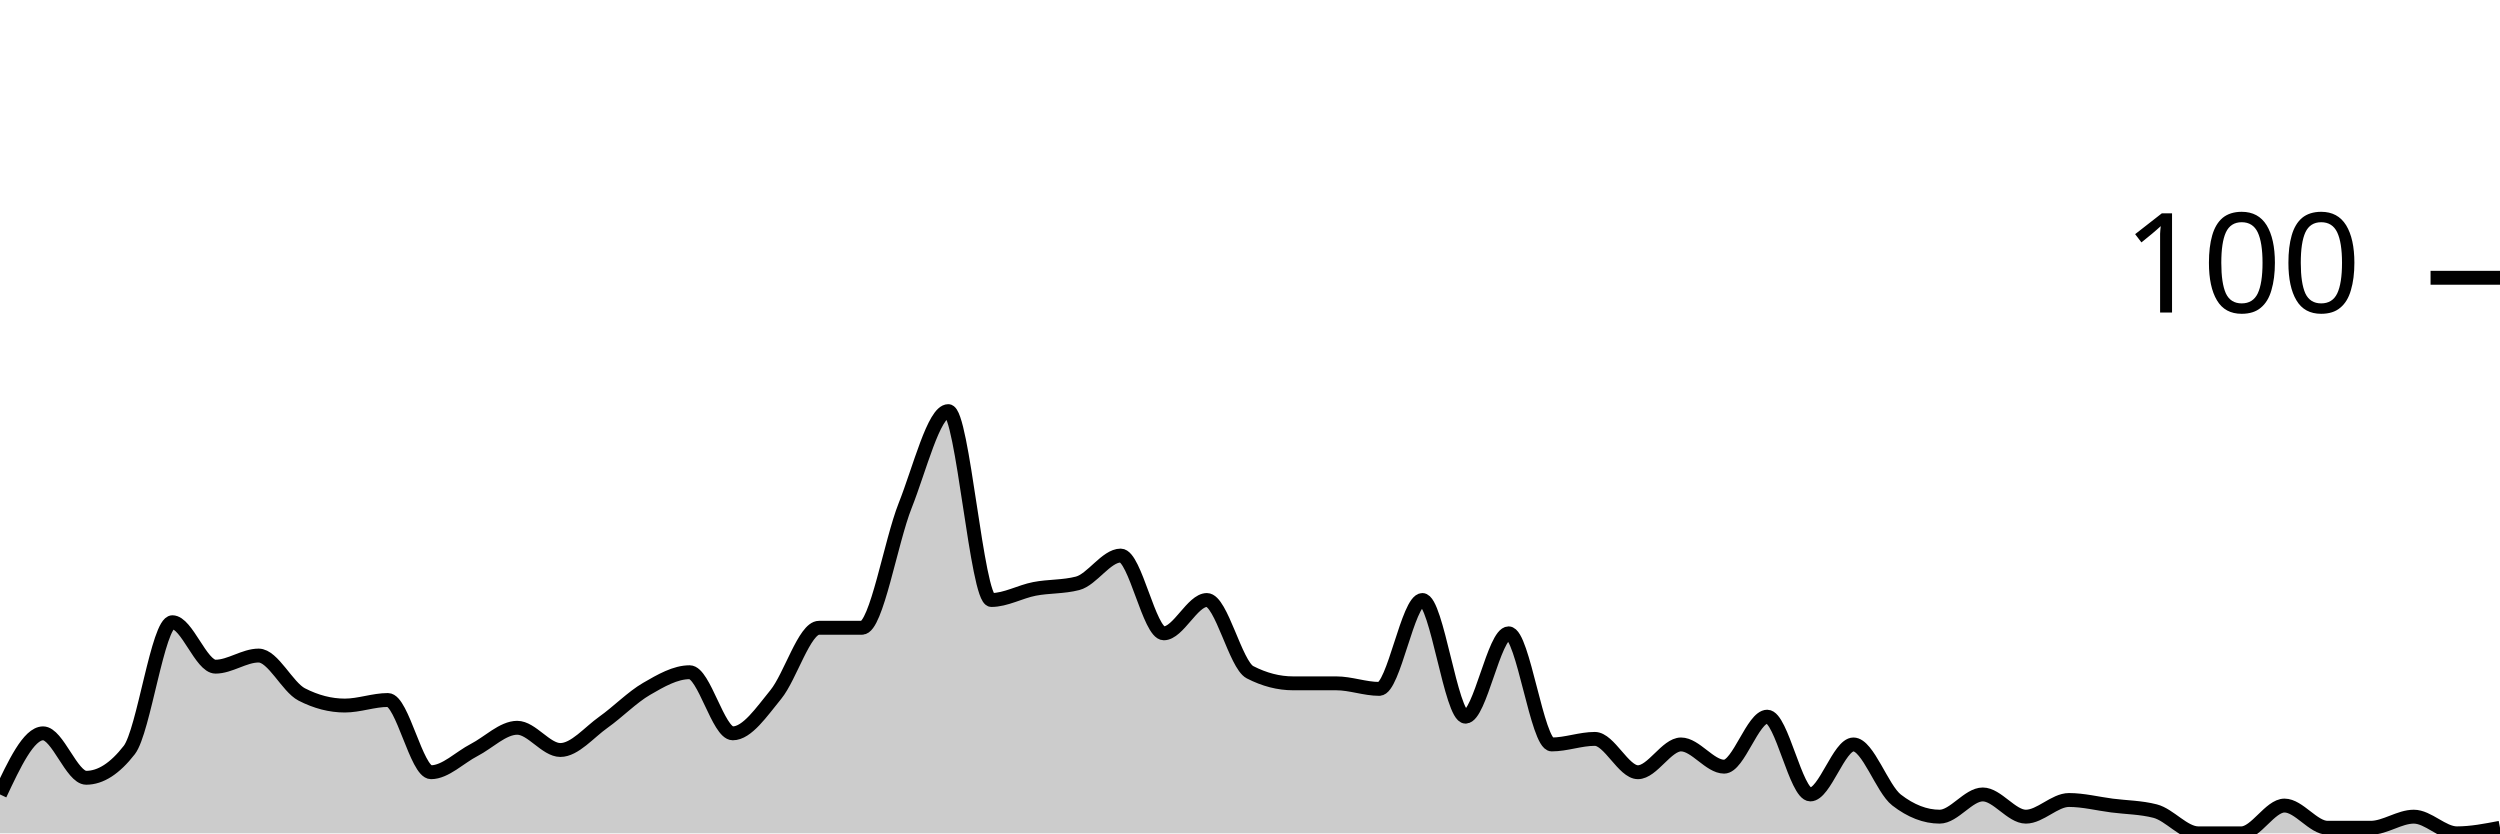
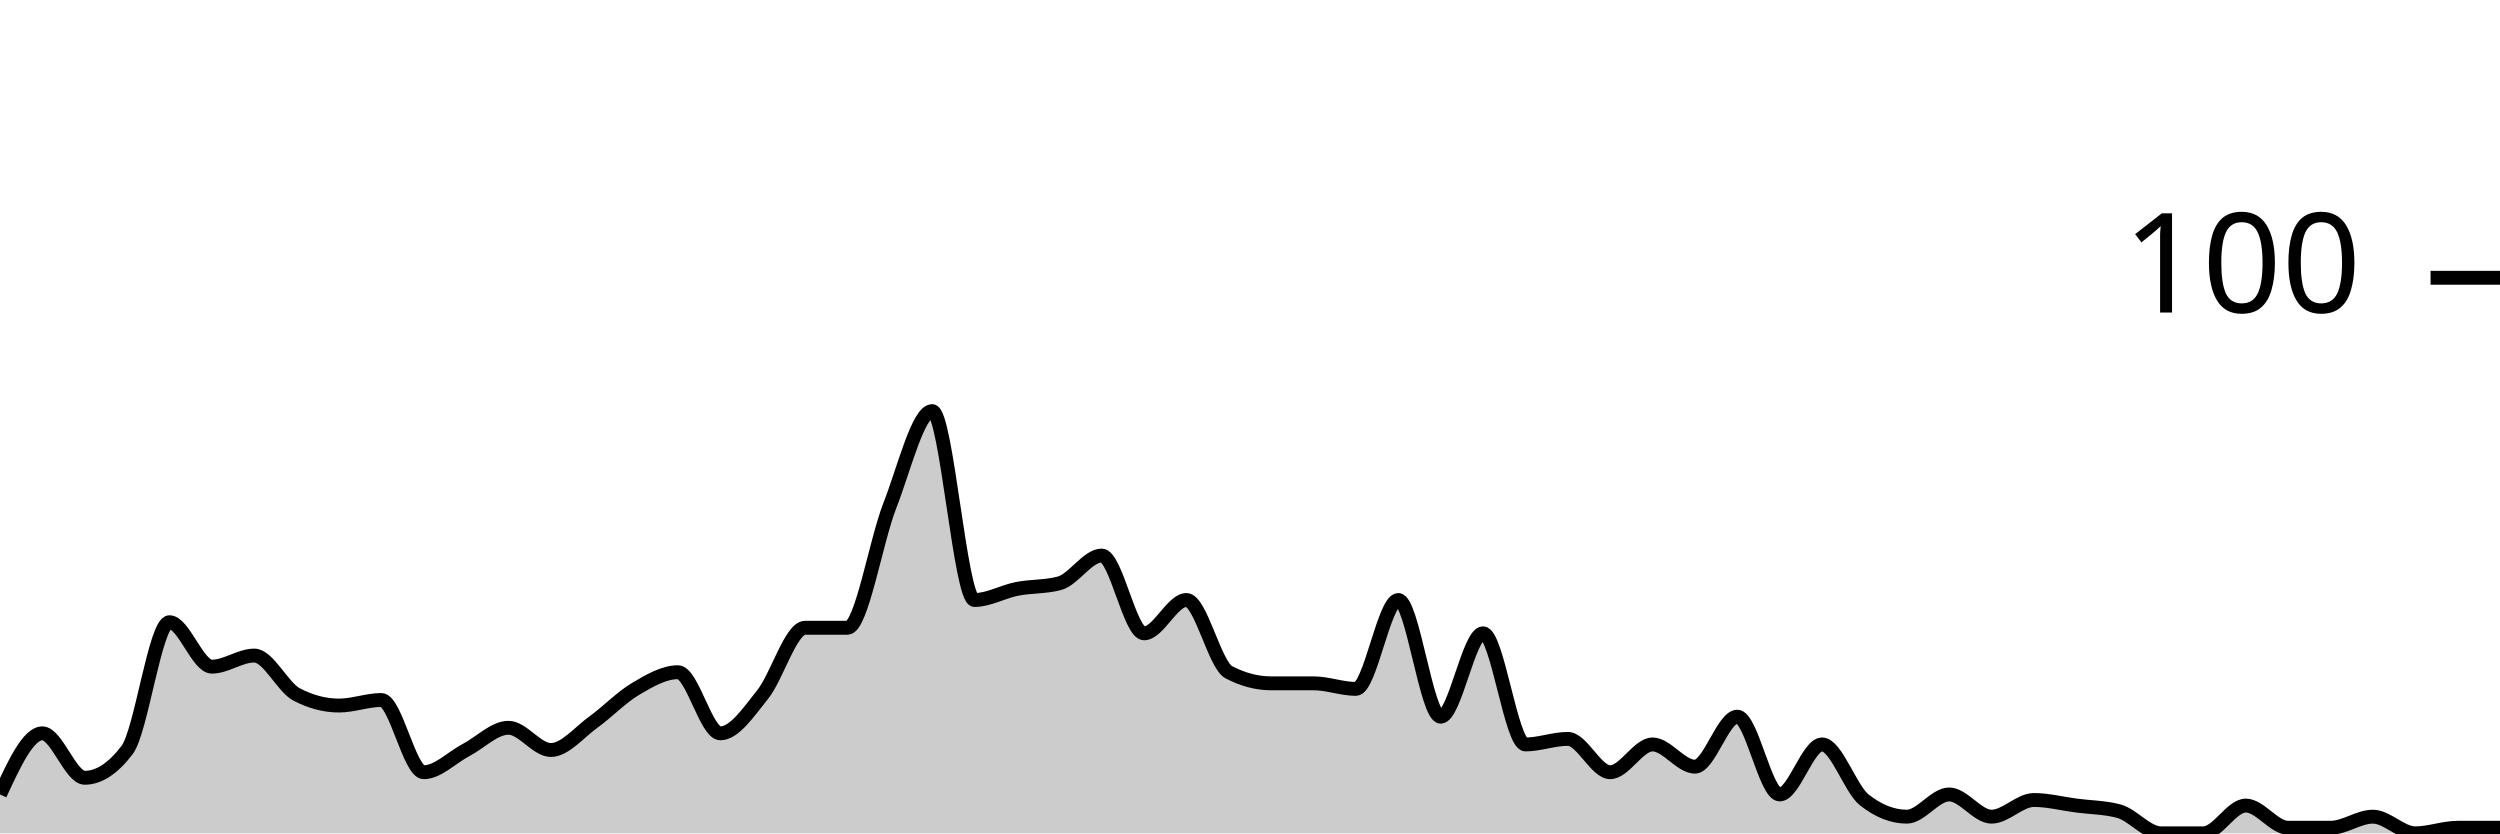
<svg xmlns="http://www.w3.org/2000/svg" viewBox="0 0 180 60">
  <g transform="translate(0,20)">
-     <path class="area" fill="rgba(0, 0, 0, 0.2)" d="M0,37.2C1.034,35,2.069,32.8,3.103,32.8C4.138,32.8,5.172,36,6.207,36C7.241,36,8.276,35.333,9.31,34C10.345,32.667,11.379,24.8,12.414,24.8C13.448,24.8,14.483,28,15.517,28C16.552,28,17.586,27.2,18.621,27.2C19.655,27.2,20.69,29.467,21.724,30C22.759,30.533,23.793,30.8,24.828,30.8C25.862,30.8,26.897,30.4,27.931,30.4C28.966,30.4,30,35.6,31.034,35.6C32.069,35.6,33.103,34.533,34.138,34C35.172,33.467,36.207,32.4,37.241,32.4C38.276,32.4,39.31,34,40.345,34C41.379,34,42.414,32.733,43.448,32C44.483,31.267,45.517,30.2,46.552,29.6C47.586,29,48.621,28.4,49.655,28.4C50.69,28.4,51.724,32.8,52.759,32.8C53.793,32.8,54.828,31.267,55.862,30C56.897,28.733,57.931,25.2,58.966,25.2C60,25.2,61.034,25.2,62.069,25.2C63.103,25.2,64.138,19,65.172,16.4C66.207,13.8,67.241,9.6,68.276,9.6C69.31,9.6,70.345,23.2,71.379,23.2C72.414,23.2,73.448,22.6,74.483,22.4C75.517,22.2,76.552,22.267,77.586,22C78.621,21.733,79.655,20,80.69,20C81.724,20,82.759,25.6,83.793,25.6C84.828,25.6,85.862,23.2,86.897,23.2C87.931,23.2,88.966,27.867,90,28.4C91.034,28.933,92.069,29.2,93.103,29.2C94.138,29.2,95.172,29.2,96.207,29.2C97.241,29.2,98.276,29.6,99.31,29.6C100.345,29.6,101.379,23.2,102.414,23.2C103.448,23.2,104.483,31.6,105.517,31.6C106.552,31.6,107.586,25.6,108.621,25.6C109.655,25.6,110.69,33.6,111.724,33.6C112.759,33.6,113.793,33.2,114.828,33.2C115.862,33.2,116.897,35.6,117.931,35.6C118.966,35.6,120,33.6,121.034,33.6C122.069,33.6,123.103,35.2,124.138,35.2C125.172,35.2,126.207,31.6,127.241,31.6C128.276,31.6,129.31,37.2,130.345,37.2C131.379,37.2,132.414,33.6,133.448,33.6C134.483,33.6,135.517,36.8,136.552,37.6C137.586,38.4,138.621,38.8,139.655,38.8C140.69,38.8,141.724,37.2,142.759,37.2C143.793,37.2,144.828,38.8,145.862,38.8C146.897,38.8,147.931,37.6,148.966,37.6C150,37.6,151.034,37.867,152.069,38C153.103,38.133,154.138,38.133,155.172,38.4C156.207,38.667,157.241,40,158.276,40C159.31,40,160.345,40,161.379,40C162.414,40,163.448,38,164.483,38C165.517,38,166.552,39.6,167.586,39.6C168.621,39.6,169.655,39.6,170.69,39.6C171.724,39.6,172.759,38.8,173.793,38.8C174.828,38.8,175.862,40,176.897,40C177.931,40,178.966,39.8,180,39.6L180,40C178.966,40,177.931,40,176.897,40C175.862,40,174.828,40,173.793,40C172.759,40,171.724,40,170.69,40C169.655,40,168.621,40,167.586,40C166.552,40,165.517,40,164.483,40C163.448,40,162.414,40,161.379,40C160.345,40,159.31,40,158.276,40C157.241,40,156.207,40,155.172,40C154.138,40,153.103,40,152.069,40C151.034,40,150,40,148.966,40C147.931,40,146.897,40,145.862,40C144.828,40,143.793,40,142.759,40C141.724,40,140.69,40,139.655,40C138.621,40,137.586,40,136.552,40C135.517,40,134.483,40,133.448,40C132.414,40,131.379,40,130.345,40C129.31,40,128.276,40,127.241,40C126.207,40,125.172,40,124.138,40C123.103,40,122.069,40,121.034,40C120,40,118.966,40,117.931,40C116.897,40,115.862,40,114.828,40C113.793,40,112.759,40,111.724,40C110.69,40,109.655,40,108.621,40C107.586,40,106.552,40,105.517,40C104.483,40,103.448,40,102.414,40C101.379,40,100.345,40,99.31,40C98.276,40,97.241,40,96.207,40C95.172,40,94.138,40,93.103,40C92.069,40,91.034,40,90,40C88.966,40,87.931,40,86.897,40C85.862,40,84.828,40,83.793,40C82.759,40,81.724,40,80.69,40C79.655,40,78.621,40,77.586,40C76.552,40,75.517,40,74.483,40C73.448,40,72.414,40,71.379,40C70.345,40,69.31,40,68.276,40C67.241,40,66.207,40,65.172,40C64.138,40,63.103,40,62.069,40C61.034,40,60,40,58.966,40C57.931,40,56.897,40,55.862,40C54.828,40,53.793,40,52.759,40C51.724,40,50.69,40,49.655,40C48.621,40,47.586,40,46.552,40C45.517,40,44.483,40,43.448,40C42.414,40,41.379,40,40.345,40C39.31,40,38.276,40,37.241,40C36.207,40,35.172,40,34.138,40C33.103,40,32.069,40,31.034,40C30,40,28.966,40,27.931,40C26.897,40,25.862,40,24.828,40C23.793,40,22.759,40,21.724,40C20.69,40,19.655,40,18.621,40C17.586,40,16.552,40,15.517,40C14.483,40,13.448,40,12.414,40C11.379,40,10.345,40,9.31,40C8.276,40,7.241,40,6.207,40C5.172,40,4.138,40,3.103,40C2.069,40,1.034,40,0,40Z" />
-     <path class="line" stroke="black" fill="none" d="M0,37.2C1.034,35,2.069,32.8,3.103,32.8C4.138,32.8,5.172,36,6.207,36C7.241,36,8.276,35.333,9.31,34C10.345,32.667,11.379,24.8,12.414,24.8C13.448,24.8,14.483,28,15.517,28C16.552,28,17.586,27.2,18.621,27.2C19.655,27.2,20.69,29.467,21.724,30C22.759,30.533,23.793,30.8,24.828,30.8C25.862,30.8,26.897,30.4,27.931,30.4C28.966,30.4,30,35.6,31.034,35.6C32.069,35.6,33.103,34.533,34.138,34C35.172,33.467,36.207,32.4,37.241,32.4C38.276,32.4,39.31,34,40.345,34C41.379,34,42.414,32.733,43.448,32C44.483,31.267,45.517,30.2,46.552,29.6C47.586,29,48.621,28.4,49.655,28.4C50.69,28.4,51.724,32.8,52.759,32.8C53.793,32.8,54.828,31.267,55.862,30C56.897,28.733,57.931,25.2,58.966,25.2C60,25.2,61.034,25.2,62.069,25.2C63.103,25.2,64.138,19,65.172,16.4C66.207,13.8,67.241,9.6,68.276,9.6C69.31,9.6,70.345,23.2,71.379,23.2C72.414,23.2,73.448,22.6,74.483,22.4C75.517,22.2,76.552,22.267,77.586,22C78.621,21.733,79.655,20,80.69,20C81.724,20,82.759,25.6,83.793,25.6C84.828,25.6,85.862,23.2,86.897,23.2C87.931,23.2,88.966,27.867,90,28.4C91.034,28.933,92.069,29.2,93.103,29.2C94.138,29.2,95.172,29.2,96.207,29.2C97.241,29.2,98.276,29.6,99.31,29.6C100.345,29.6,101.379,23.2,102.414,23.2C103.448,23.2,104.483,31.6,105.517,31.6C106.552,31.6,107.586,25.6,108.621,25.6C109.655,25.6,110.69,33.6,111.724,33.6C112.759,33.6,113.793,33.2,114.828,33.2C115.862,33.2,116.897,35.6,117.931,35.6C118.966,35.6,120,33.6,121.034,33.6C122.069,33.6,123.103,35.2,124.138,35.2C125.172,35.2,126.207,31.6,127.241,31.6C128.276,31.6,129.31,37.2,130.345,37.2C131.379,37.2,132.414,33.6,133.448,33.6C134.483,33.6,135.517,36.8,136.552,37.6C137.586,38.4,138.621,38.8,139.655,38.8C140.69,38.8,141.724,37.2,142.759,37.2C143.793,37.2,144.828,38.8,145.862,38.8C146.897,38.8,147.931,37.6,148.966,37.6C150,37.6,151.034,37.867,152.069,38C153.103,38.133,154.138,38.133,155.172,38.4C156.207,38.667,157.241,40,158.276,40C159.31,40,160.345,40,161.379,40C162.414,40,163.448,38,164.483,38C165.517,38,166.552,39.6,167.586,39.6C168.621,39.6,169.655,39.6,170.69,39.6C171.724,39.6,172.759,38.8,173.793,38.8C174.828,38.8,175.862,40,176.897,40C177.931,40,178.966,39.8,180,39.6" />
+     <path class="area" fill="rgba(0, 0, 0, 0.2)" d="M0,37.2C1.017,35,2.034,32.8,3.051,32.8C4.068,32.8,5.085,36,6.102,36C7.119,36,8.136,35.333,9.153,34C10.169,32.667,11.186,24.8,12.203,24.8C13.22,24.8,14.237,28,15.254,28C16.271,28,17.288,27.2,18.305,27.2C19.322,27.2,20.339,29.467,21.356,30C22.373,30.533,23.39,30.8,24.407,30.8C25.424,30.8,26.441,30.4,27.458,30.4C28.475,30.4,29.492,35.6,30.508,35.6C31.525,35.6,32.542,34.533,33.559,34C34.576,33.467,35.593,32.4,36.61,32.4C37.627,32.4,38.644,34,39.661,34C40.678,34,41.695,32.733,42.712,32C43.729,31.267,44.746,30.2,45.763,29.6C46.78,29,47.797,28.4,48.814,28.4C49.831,28.4,50.847,32.8,51.864,32.8C52.881,32.8,53.898,31.267,54.915,30C55.932,28.733,56.949,25.2,57.966,25.2C58.983,25.2,60,25.2,61.017,25.2C62.034,25.2,63.051,19,64.068,16.4C65.085,13.8,66.102,9.6,67.119,9.6C68.136,9.6,69.153,23.2,70.169,23.2C71.186,23.2,72.203,22.6,73.22,22.4C74.237,22.2,75.254,22.267,76.271,22C77.288,21.733,78.305,20,79.322,20C80.339,20,81.356,25.6,82.373,25.6C83.39,25.6,84.407,23.2,85.424,23.2C86.441,23.2,87.458,27.867,88.475,28.4C89.492,28.933,90.508,29.2,91.525,29.2C92.542,29.2,93.559,29.2,94.576,29.2C95.593,29.2,96.61,29.6,97.627,29.6C98.644,29.6,99.661,23.2,100.678,23.2C101.695,23.2,102.712,31.6,103.729,31.6C104.746,31.6,105.763,25.6,106.78,25.6C107.797,25.6,108.814,33.6,109.831,33.6C110.847,33.6,111.864,33.2,112.881,33.2C113.898,33.2,114.915,35.6,115.932,35.6C116.949,35.6,117.966,33.6,118.983,33.6C120,33.6,121.017,35.2,122.034,35.2C123.051,35.2,124.068,31.6,125.085,31.6C126.102,31.6,127.119,37.2,128.136,37.2C129.153,37.2,130.169,33.6,131.186,33.6C132.203,33.6,133.22,36.8,134.237,37.6C135.254,38.4,136.271,38.8,137.288,38.8C138.305,38.8,139.322,37.2,140.339,37.2C141.356,37.2,142.373,38.8,143.39,38.8C144.407,38.8,145.424,37.6,146.441,37.6C147.458,37.6,148.475,37.867,149.492,38C150.508,38.133,151.525,38.133,152.542,38.4C153.559,38.667,154.576,40,155.593,40C156.61,40,157.627,40,158.644,40C159.661,40,160.678,38,161.695,38C162.712,38,163.729,39.6,164.746,39.6C165.763,39.6,166.78,39.6,167.797,39.6C168.814,39.6,169.831,38.8,170.847,38.8C171.864,38.8,172.881,40,173.898,40C174.915,40,175.932,39.6,176.949,39.6C177.966,39.6,178.983,39.6,180,39.6L180,40C178.983,40,177.966,40,176.949,40C175.932,40,174.915,40,173.898,40C172.881,40,171.864,40,170.847,40C169.831,40,168.814,40,167.797,40C166.78,40,165.763,40,164.746,40C163.729,40,162.712,40,161.695,40C160.678,40,159.661,40,158.644,40C157.627,40,156.61,40,155.593,40C154.576,40,153.559,40,152.542,40C151.525,40,150.508,40,149.492,40C148.475,40,147.458,40,146.441,40C145.424,40,144.407,40,143.39,40C142.373,40,141.356,40,140.339,40C139.322,40,138.305,40,137.288,40C136.271,40,135.254,40,134.237,40C133.22,40,132.203,40,131.186,40C130.169,40,129.153,40,128.136,40C127.119,40,126.102,40,125.085,40C124.068,40,123.051,40,122.034,40C121.017,40,120,40,118.983,40C117.966,40,116.949,40,115.932,40C114.915,40,113.898,40,112.881,40C111.864,40,110.847,40,109.831,40C108.814,40,107.797,40,106.78,40C105.763,40,104.746,40,103.729,40C102.712,40,101.695,40,100.678,40C99.661,40,98.644,40,97.627,40C96.61,40,95.593,40,94.576,40C93.559,40,92.542,40,91.525,40C90.508,40,89.492,40,88.475,40C87.458,40,86.441,40,85.424,40C84.407,40,83.39,40,82.373,40C81.356,40,80.339,40,79.322,40C78.305,40,77.288,40,76.271,40C75.254,40,74.237,40,73.22,40C72.203,40,71.186,40,70.169,40C69.153,40,68.136,40,67.119,40C66.102,40,65.085,40,64.068,40C63.051,40,62.034,40,61.017,40C60,40,58.983,40,57.966,40C56.949,40,55.932,40,54.915,40C53.898,40,52.881,40,51.864,40C50.847,40,49.831,40,48.814,40C47.797,40,46.78,40,45.763,40C44.746,40,43.729,40,42.712,40C41.695,40,40.678,40,39.661,40C38.644,40,37.627,40,36.61,40C35.593,40,34.576,40,33.559,40C32.542,40,31.525,40,30.508,40C29.492,40,28.475,40,27.458,40C26.441,40,25.424,40,24.407,40C23.39,40,22.373,40,21.356,40C20.339,40,19.322,40,18.305,40C17.288,40,16.271,40,15.254,40C14.237,40,13.22,40,12.203,40C11.186,40,10.169,40,9.153,40C8.136,40,7.119,40,6.102,40C5.085,40,4.068,40,3.051,40C2.034,40,1.017,40,0,40Z" />
+     <path class="line" stroke="black" fill="none" d="M0,37.2C1.017,35,2.034,32.8,3.051,32.8C4.068,32.8,5.085,36,6.102,36C7.119,36,8.136,35.333,9.153,34C10.169,32.667,11.186,24.8,12.203,24.8C13.22,24.8,14.237,28,15.254,28C16.271,28,17.288,27.2,18.305,27.2C19.322,27.2,20.339,29.467,21.356,30C22.373,30.533,23.39,30.8,24.407,30.8C25.424,30.8,26.441,30.4,27.458,30.4C28.475,30.4,29.492,35.6,30.508,35.6C31.525,35.6,32.542,34.533,33.559,34C34.576,33.467,35.593,32.4,36.61,32.4C37.627,32.4,38.644,34,39.661,34C40.678,34,41.695,32.733,42.712,32C43.729,31.267,44.746,30.2,45.763,29.6C46.78,29,47.797,28.4,48.814,28.4C49.831,28.4,50.847,32.8,51.864,32.8C52.881,32.8,53.898,31.267,54.915,30C55.932,28.733,56.949,25.2,57.966,25.2C58.983,25.2,60,25.2,61.017,25.2C62.034,25.2,63.051,19,64.068,16.4C65.085,13.8,66.102,9.6,67.119,9.6C68.136,9.6,69.153,23.2,70.169,23.2C71.186,23.2,72.203,22.6,73.22,22.4C74.237,22.2,75.254,22.267,76.271,22C77.288,21.733,78.305,20,79.322,20C80.339,20,81.356,25.6,82.373,25.6C83.39,25.6,84.407,23.2,85.424,23.2C86.441,23.2,87.458,27.867,88.475,28.4C89.492,28.933,90.508,29.2,91.525,29.2C92.542,29.2,93.559,29.2,94.576,29.2C95.593,29.2,96.61,29.6,97.627,29.6C98.644,29.6,99.661,23.2,100.678,23.2C101.695,23.2,102.712,31.6,103.729,31.6C104.746,31.6,105.763,25.6,106.78,25.6C107.797,25.6,108.814,33.6,109.831,33.6C110.847,33.6,111.864,33.2,112.881,33.2C113.898,33.2,114.915,35.6,115.932,35.6C116.949,35.6,117.966,33.6,118.983,33.6C120,33.6,121.017,35.2,122.034,35.2C123.051,35.2,124.068,31.6,125.085,31.6C126.102,31.6,127.119,37.2,128.136,37.2C129.153,37.2,130.169,33.6,131.186,33.6C132.203,33.6,133.22,36.8,134.237,37.6C135.254,38.4,136.271,38.8,137.288,38.8C138.305,38.8,139.322,37.2,140.339,37.2C141.356,37.2,142.373,38.8,143.39,38.8C144.407,38.8,145.424,37.6,146.441,37.6C147.458,37.6,148.475,37.867,149.492,38C150.508,38.133,151.525,38.133,152.542,38.4C153.559,38.667,154.576,40,155.593,40C156.61,40,157.627,40,158.644,40C159.661,40,160.678,38,161.695,38C162.712,38,163.729,39.6,164.746,39.6C165.763,39.6,166.78,39.6,167.797,39.6C168.814,39.6,169.831,38.8,170.847,38.8C171.864,38.8,172.881,40,173.898,40C174.915,40,175.932,39.6,176.949,39.6C177.966,39.6,178.983,39.6,180,39.6" />
    <path class="axis-ceiling" stroke-width="1" stroke="black" fill="none" d="M175,0L180,0" />
    <text class="axis-ceiling-label" font-family="sans-serif" text-anchor="end" font-size="10px" x="170" y="2.5">100</text>
  </g>
</svg>
